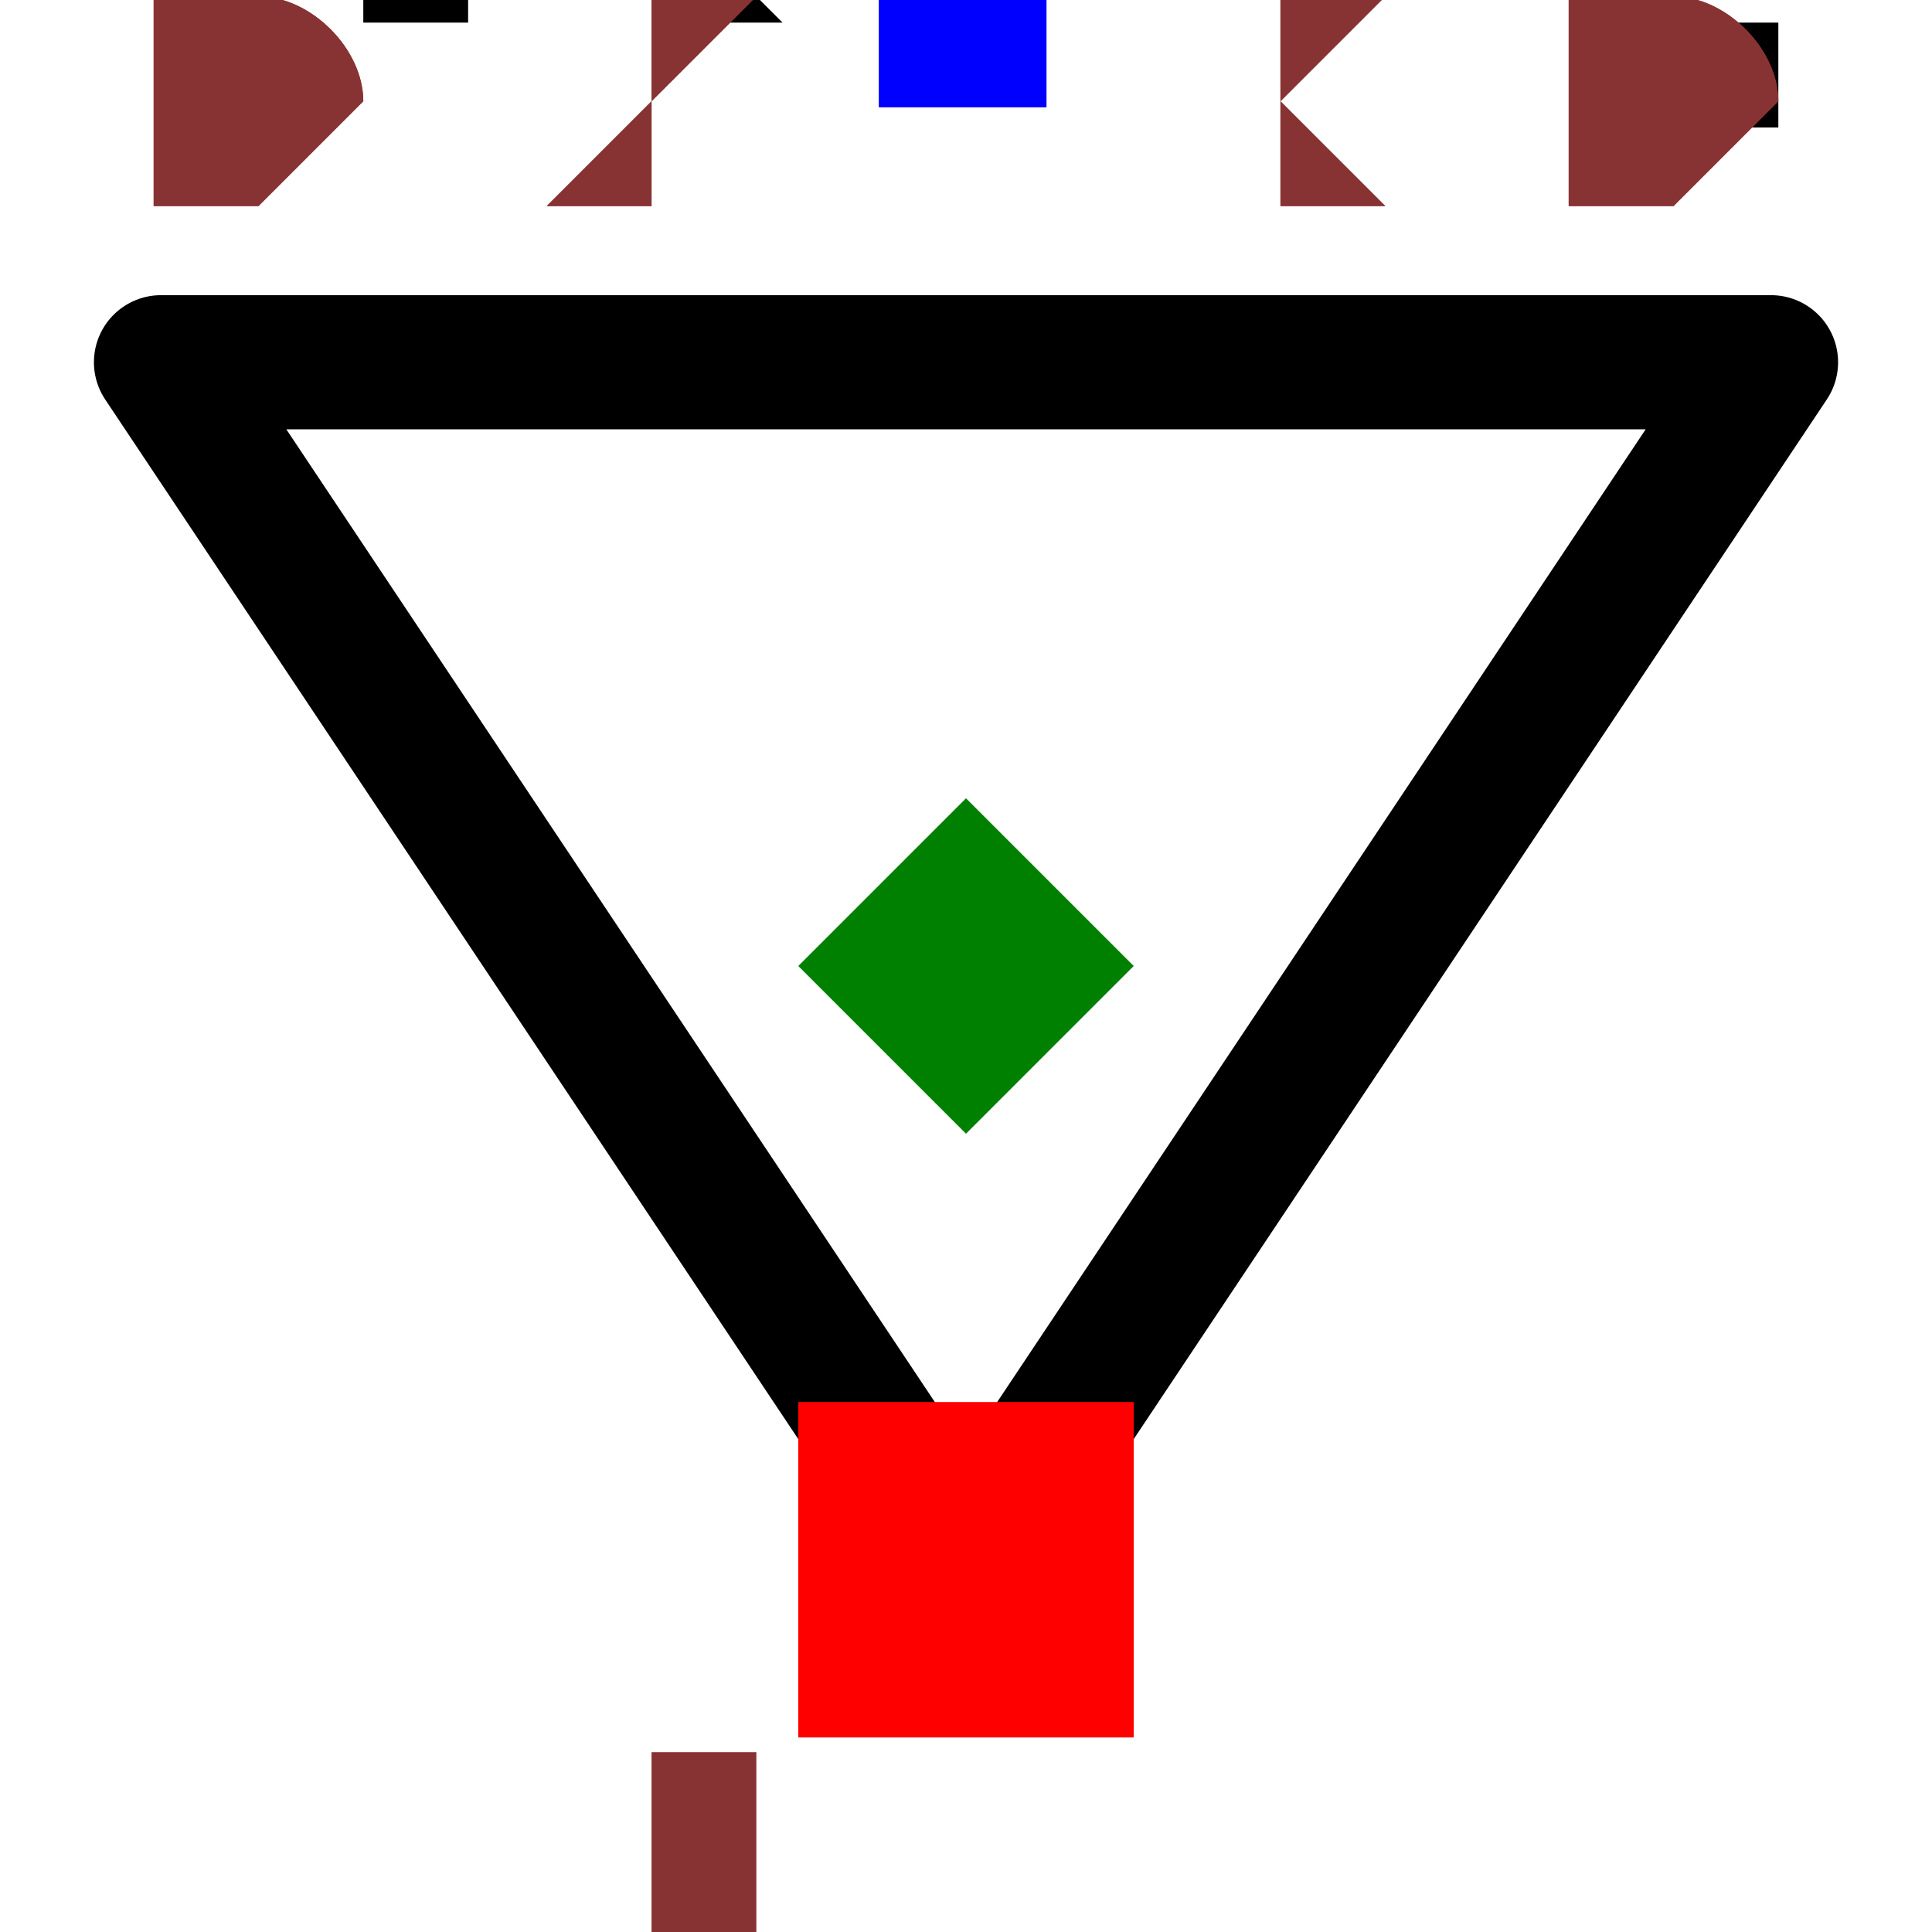
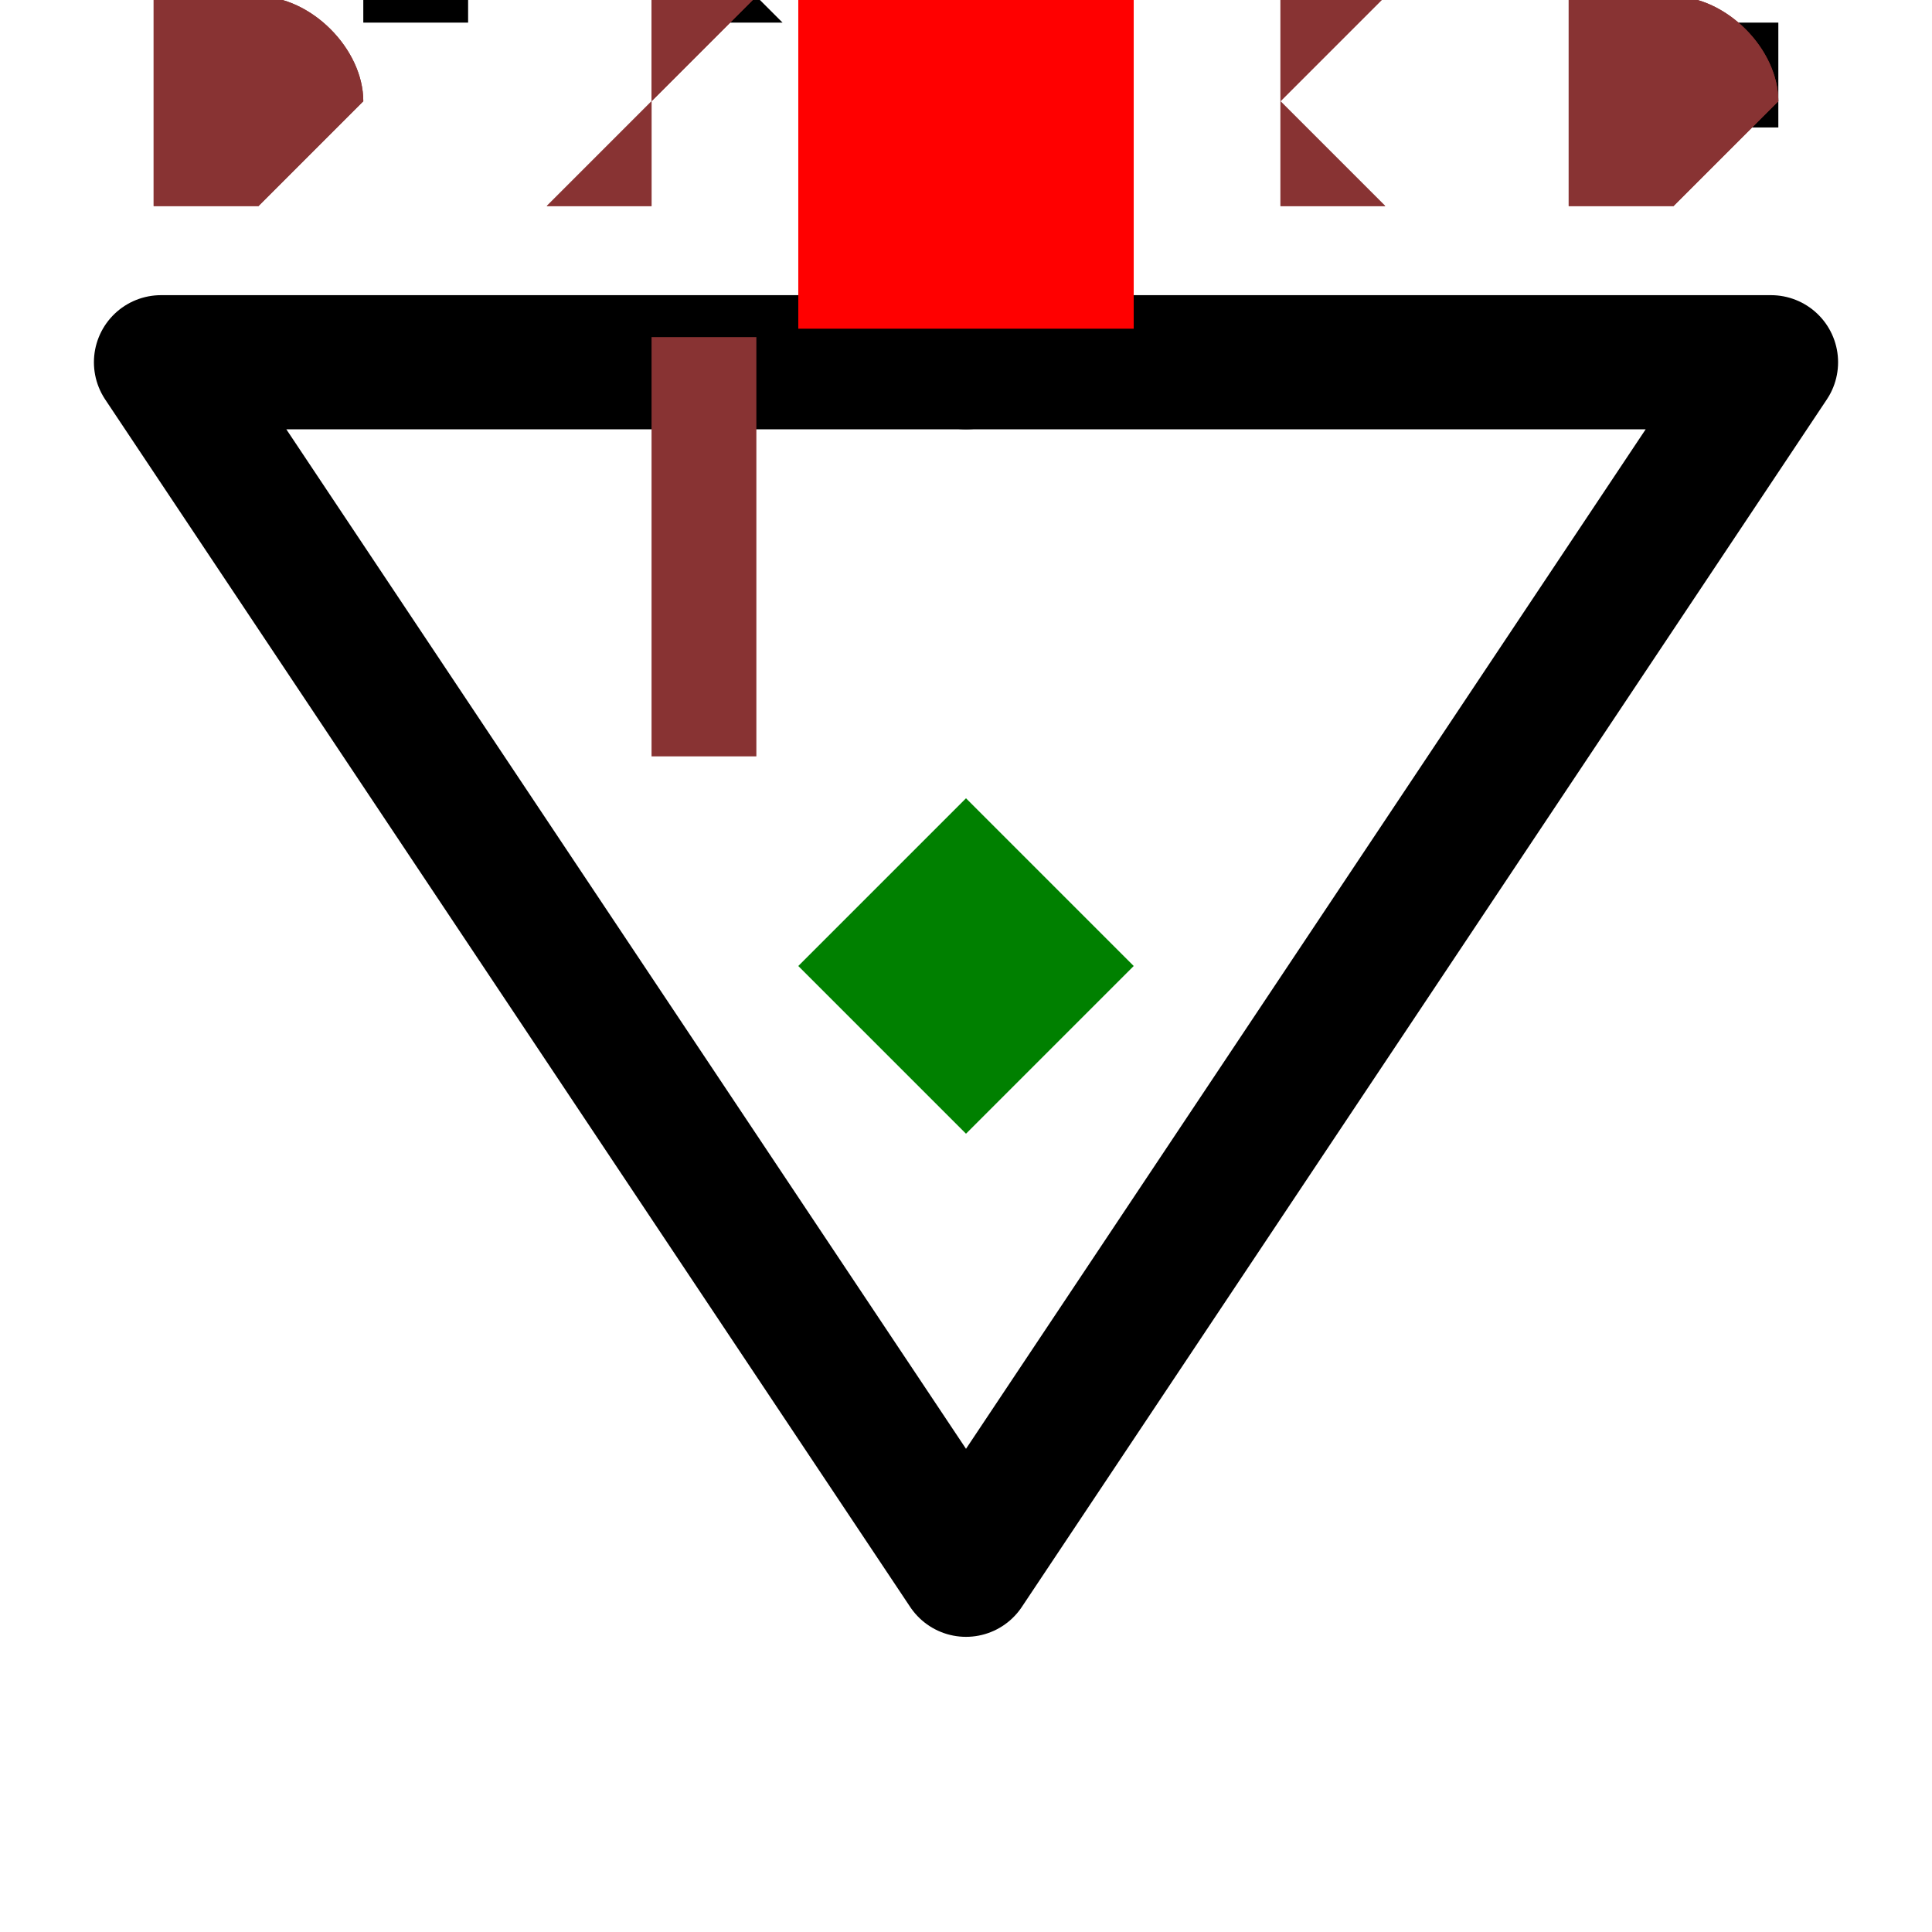
<svg xmlns="http://www.w3.org/2000/svg" width="150" height="150" viewBox="-0.144 -0.138 0.288 0.276">
  <path d="M-0.12,-0.09 L0.12,-0.09 L5.5109105961630896e-18,0.09 L-0.12,-0.09" fill="none" stroke="black" stroke-width="0.02" stroke-linecap="round" stroke-linejoin="round" />
+   <path d="M-7.347880794884118e-18,-0.12 L-5.5109105961630896e-18,-0.09" fill="none" stroke="black" stroke-width="0.02" stroke-linecap="round" stroke-linejoin="round" />
  <text x="-8.572527594031473e-18" y="-0.14" dx="0" dy="0" text-anchor="middle" style="font: 0.1px monospace; fill: black">{REF}</text>
  <rect x="-0.013" y="-0.153" width="0.025" height="0.025" fill="blue" />
-   <rect x="-0.025" y="0.065" width="0.05" height="0.05" fill="red" />
-   <text x="-0.04" y="0.18" text-anchor="middle" style="font: 0.08px monospace; fill: #833;">1</text>
+   <rect x="-0.025" y="-0.145" width="0.05" height="0.05" fill="red" />
+   <text x="-0.04" y="-0.03" text-anchor="middle" style="font: 0.08px monospace; fill: #833;">1</text>
  <path d="M 0 -0.025 L 0.025 0 L 0 0.025 L -0.025 0 Z" fill="green" />
  <text x="-0.12" y="-0.115" style="font: 0.05px monospace; fill: #833;">0.24 x 0.23</text>
  <text x="-0.12" y="-0.115" style="font: 0.05px monospace; fill: #833;">0.24 x 0.23</text>
</svg>
